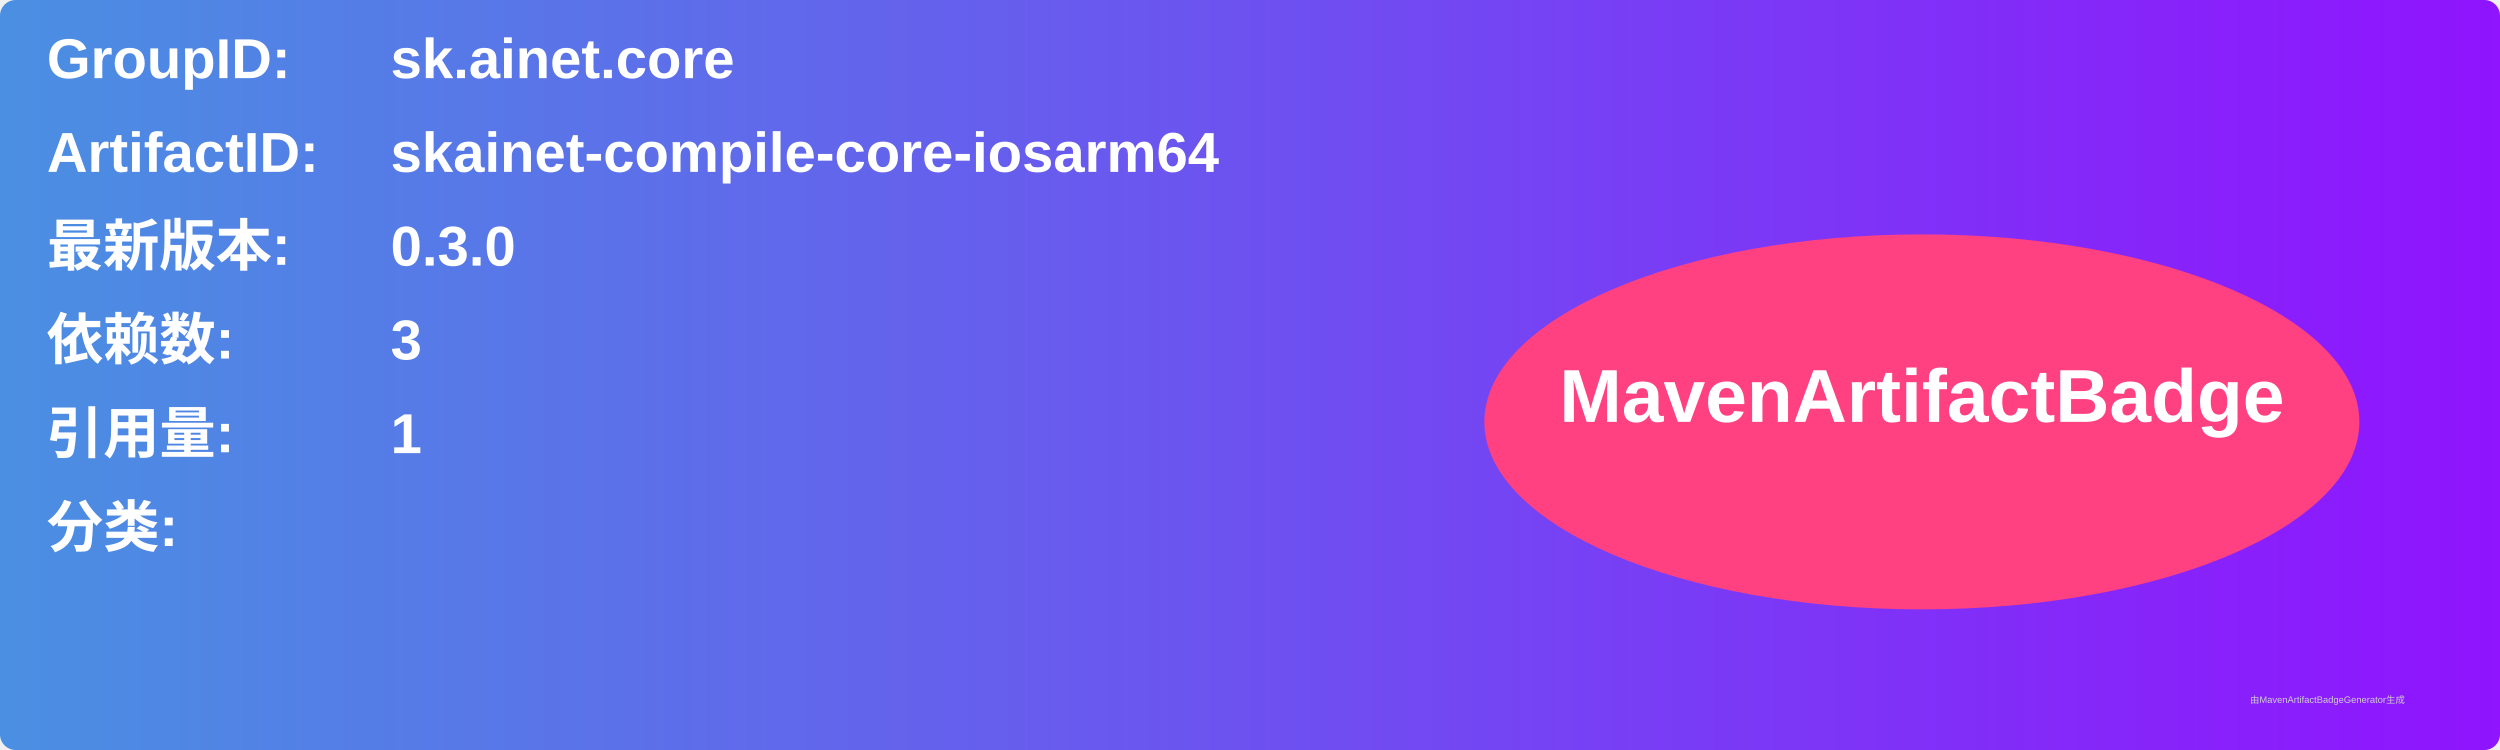
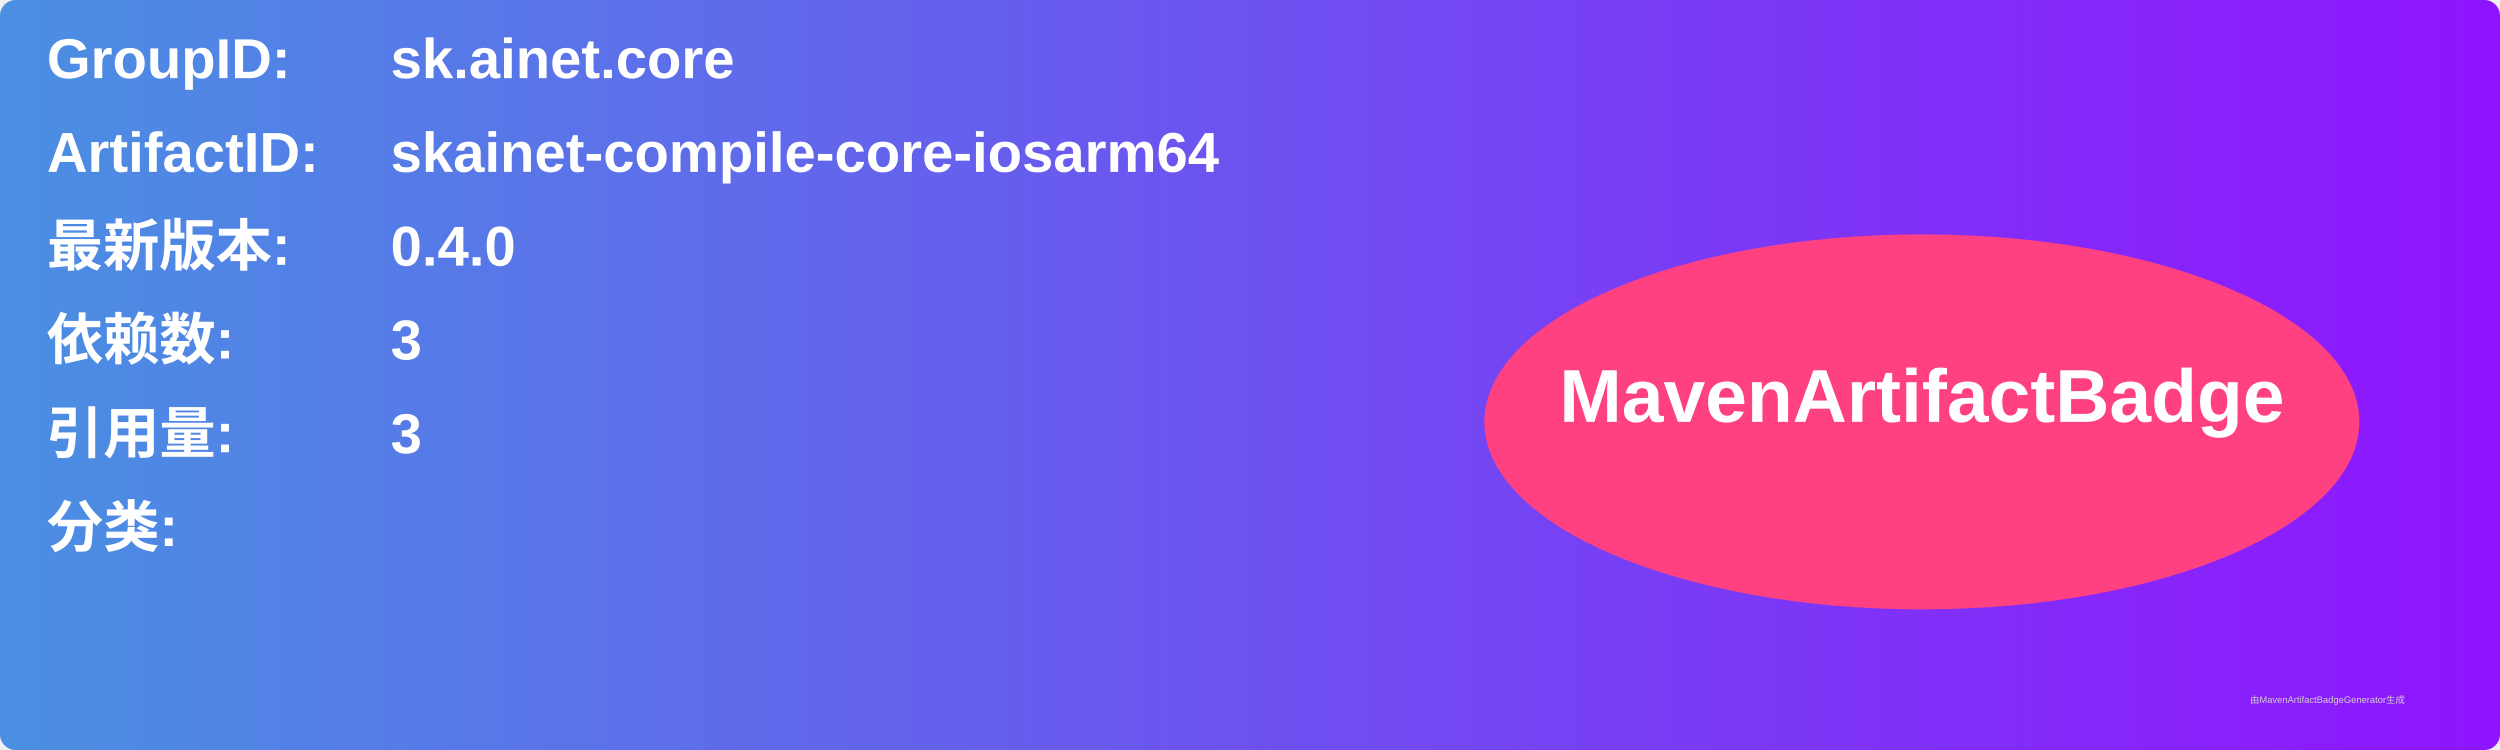
<svg xmlns="http://www.w3.org/2000/svg" width="800" height="240" viewBox="0 0 800 240">
  <linearGradient id="grad" x1="0%" y1="0%" x2="100%" y2="0%">
    <stop offset="0%" stop-color="#4a90e2" />
    <stop offset="100%" stop-color="#9013fe" />
  </linearGradient>
  <rect width="100%" height="100%" rx="5" ry="5" fill="url(#grad)" />
  <g transform="translate(15, 15)">
    <text x="0" y="10" font-family="Arial" font-size="18" fill="white" font-weight="bold" width="260">GroupID:</text>
    <text x="110" y="10" font-family="Arial" font-size="18" fill="white" font-weight="bold" width="460">sk.ainet.core</text>
    <text x="0" y="40" font-family="Arial" font-size="18" fill="white" font-weight="bold" width="260">ArtifactID:</text>
    <text x="110" y="40" font-family="Arial" font-size="18" fill="white" font-weight="bold" width="460">skainet-compile-core-iosarm64</text>
    <text x="0" y="70" font-family="Arial" font-size="18" fill="white" font-weight="bold">最新版本:</text>
    <text x="110" y="70" font-family="Arial" font-size="18" fill="white" font-weight="bold">
-       <tspan font-weight="bold">0.3.0</tspan>
+       <tspan font-weight="bold">0.4.0</tspan>
    </text>
    <text x="0" y="100" font-family="Arial" font-size="18" fill="white" font-weight="bold">依赖数: </text>
    <text x="110" y="100" font-family="Arial" font-size="18" fill="white">
      <tspan font-weight="bold">3</tspan>
    </text>
    <text x="0" y="130" font-family="Arial" font-size="18" fill="white" font-weight="bold">引用量: </text>
    <text x="110" y="130" font-family="Arial" font-size="18" fill="white">
-       <tspan font-weight="bold">1</tspan>
+       <tspan font-weight="bold">3</tspan>
    </text>
    <text x="0" y="160" font-family="Arial" font-size="18" fill="white" font-weight="bold">分类:</text>
    <text x="10" y="190" font-family="Arial" font-size="10" fill="white">
      <tspan font-weight="bold" />
    </text>
    <ellipse cx="600" cy="120" rx="140" ry="60" fill="#ff4081" />
    <text x="600" y="120" text-anchor="middle" font-family="Arial" font-size="24" fill="white" font-weight="bold">MavenArtifactBadge</text>
  </g>
  <text x="720" y="225" font-family="Arial" font-size="3" fill="#d0d0d0">由MavenArtifactBadgeGenerator生成</text>
</svg>
